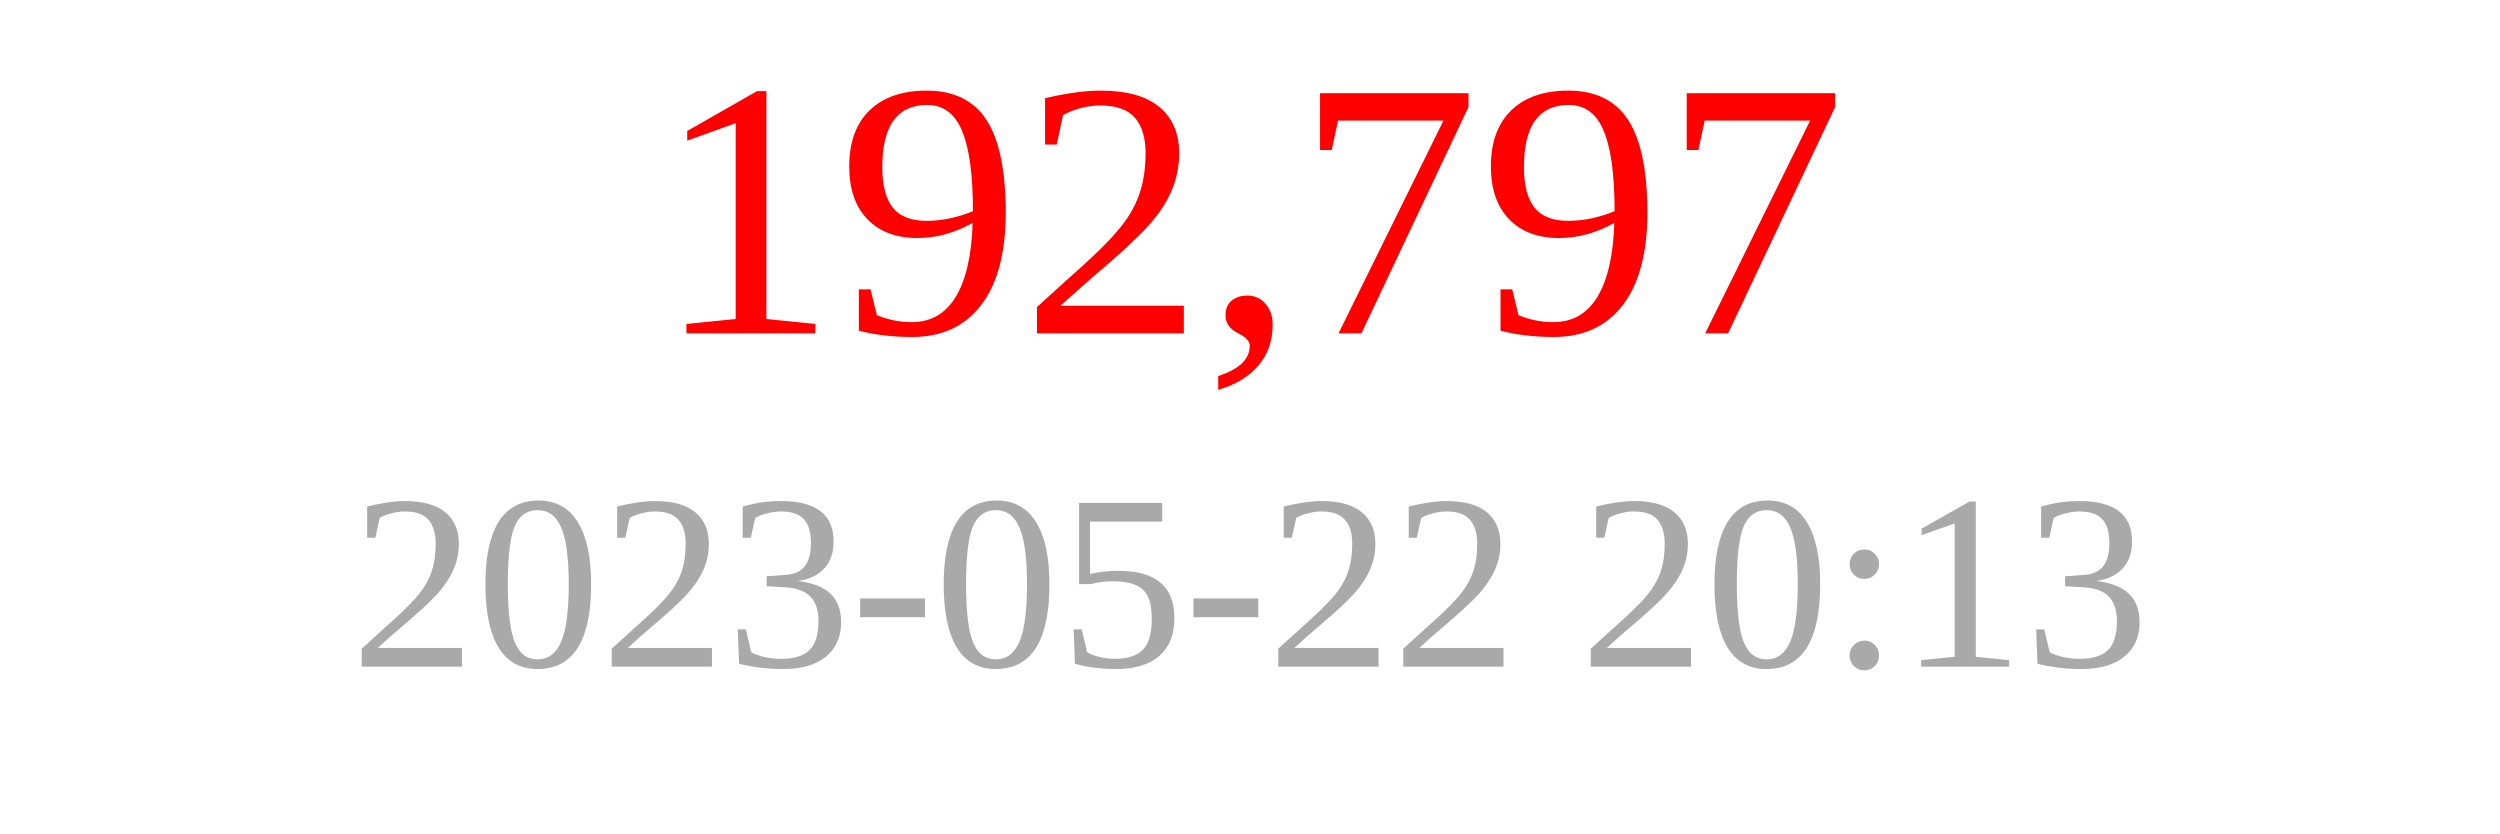
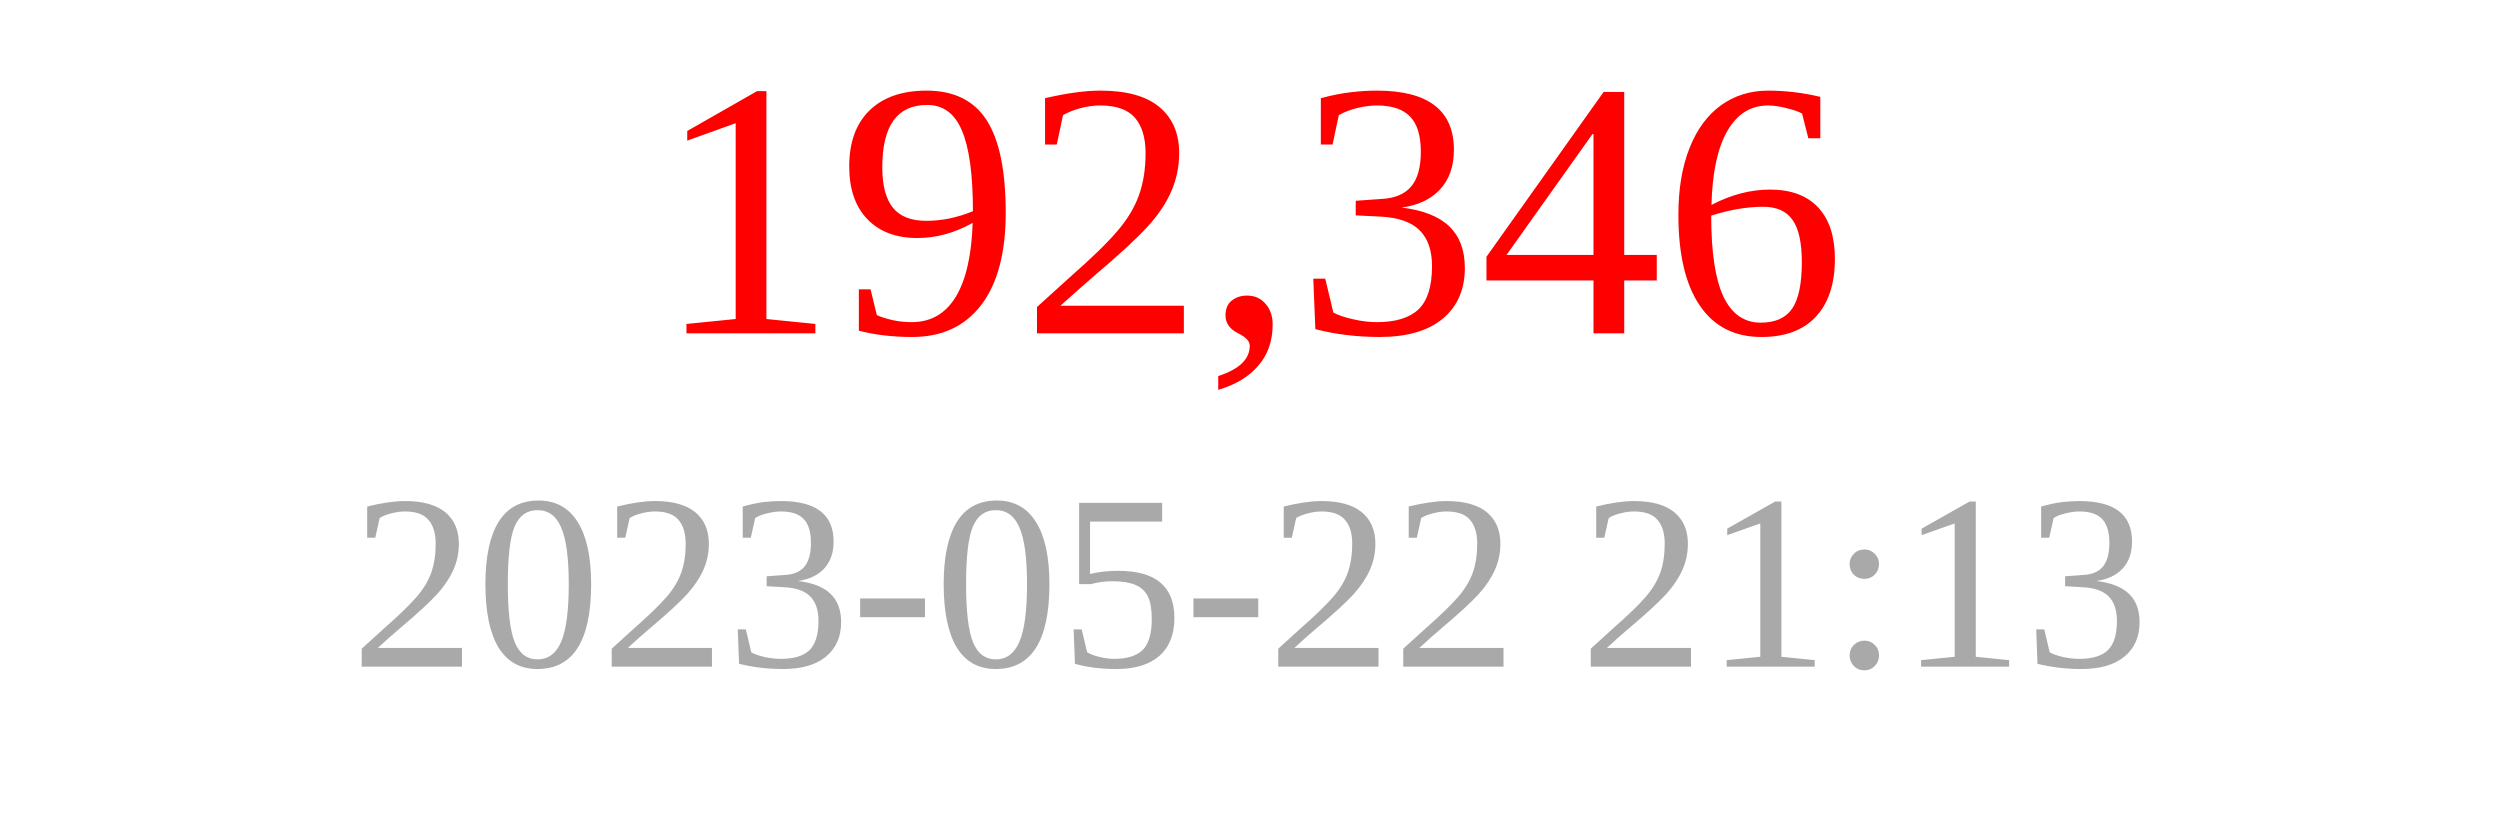
<svg xmlns="http://www.w3.org/2000/svg" width="150" height="50">
-   <text x="75" y="20" font-size="22" fill="red" text-anchor="middle">192,797</text>
-   <text x="75" y="40" font-size="15" fill="darkgray" text-anchor="middle">2023-05-22 20:13</text>
+   <text x="75" y="20" font-size="22" fill="red" text-anchor="middle">192,346</text>
+   <text x="75" y="40" font-size="15" fill="darkgray" text-anchor="middle">2023-05-22 21:13</text>
</svg>
